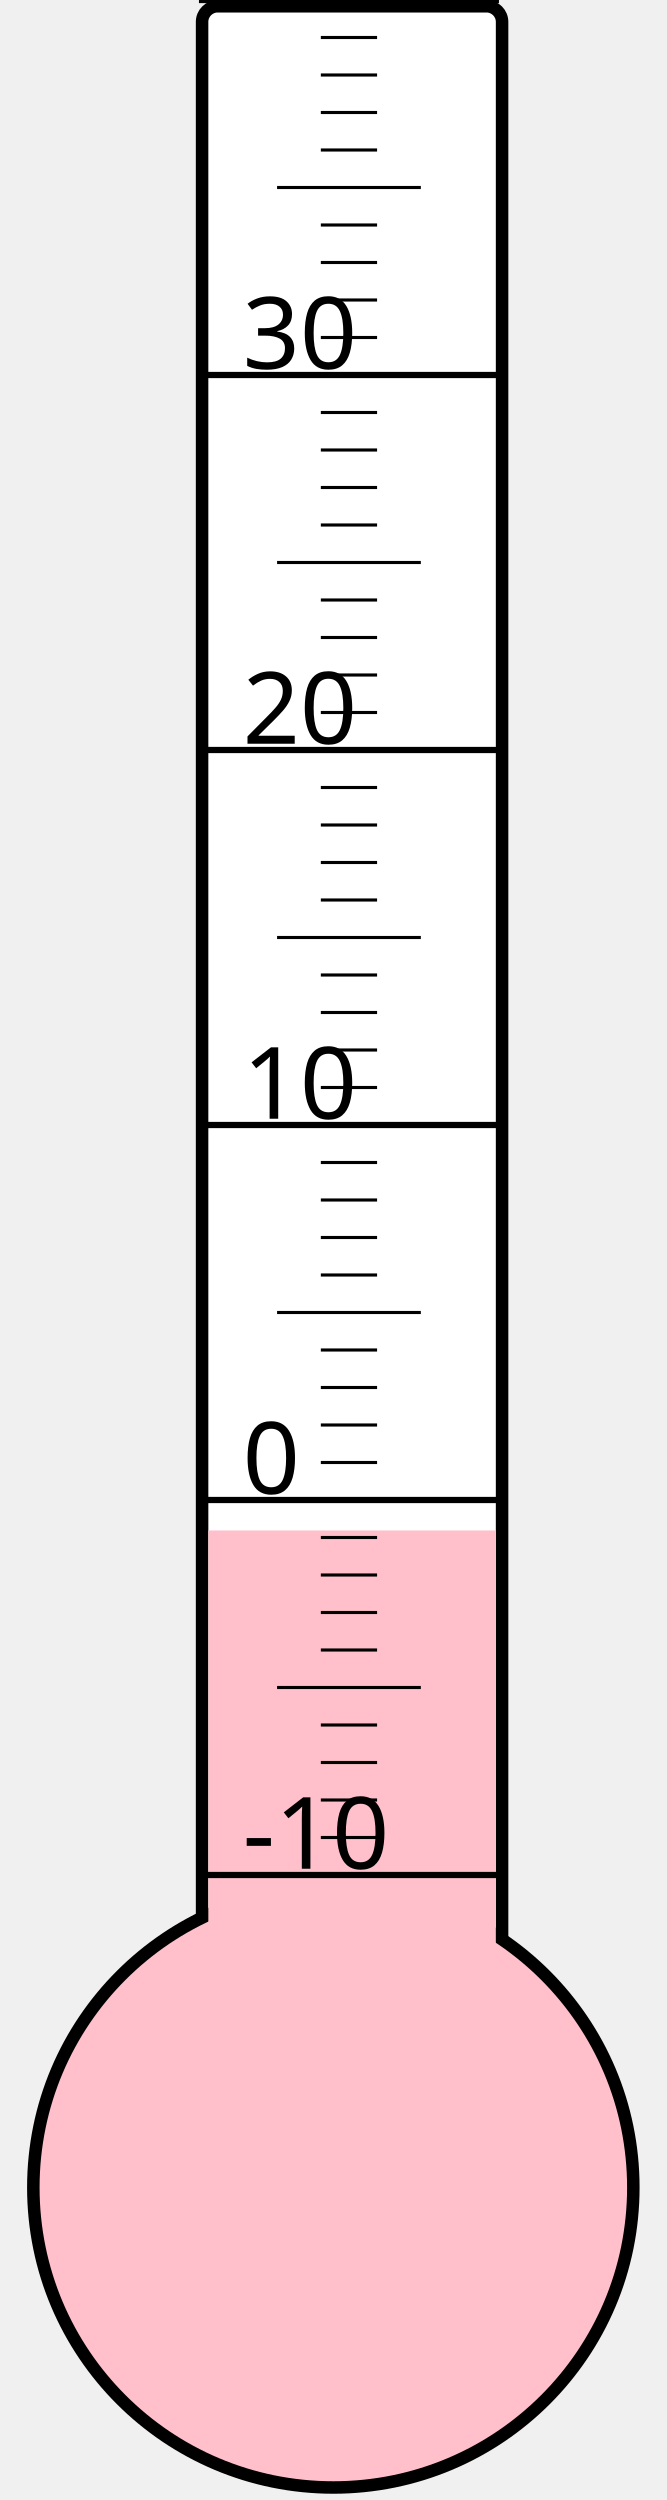
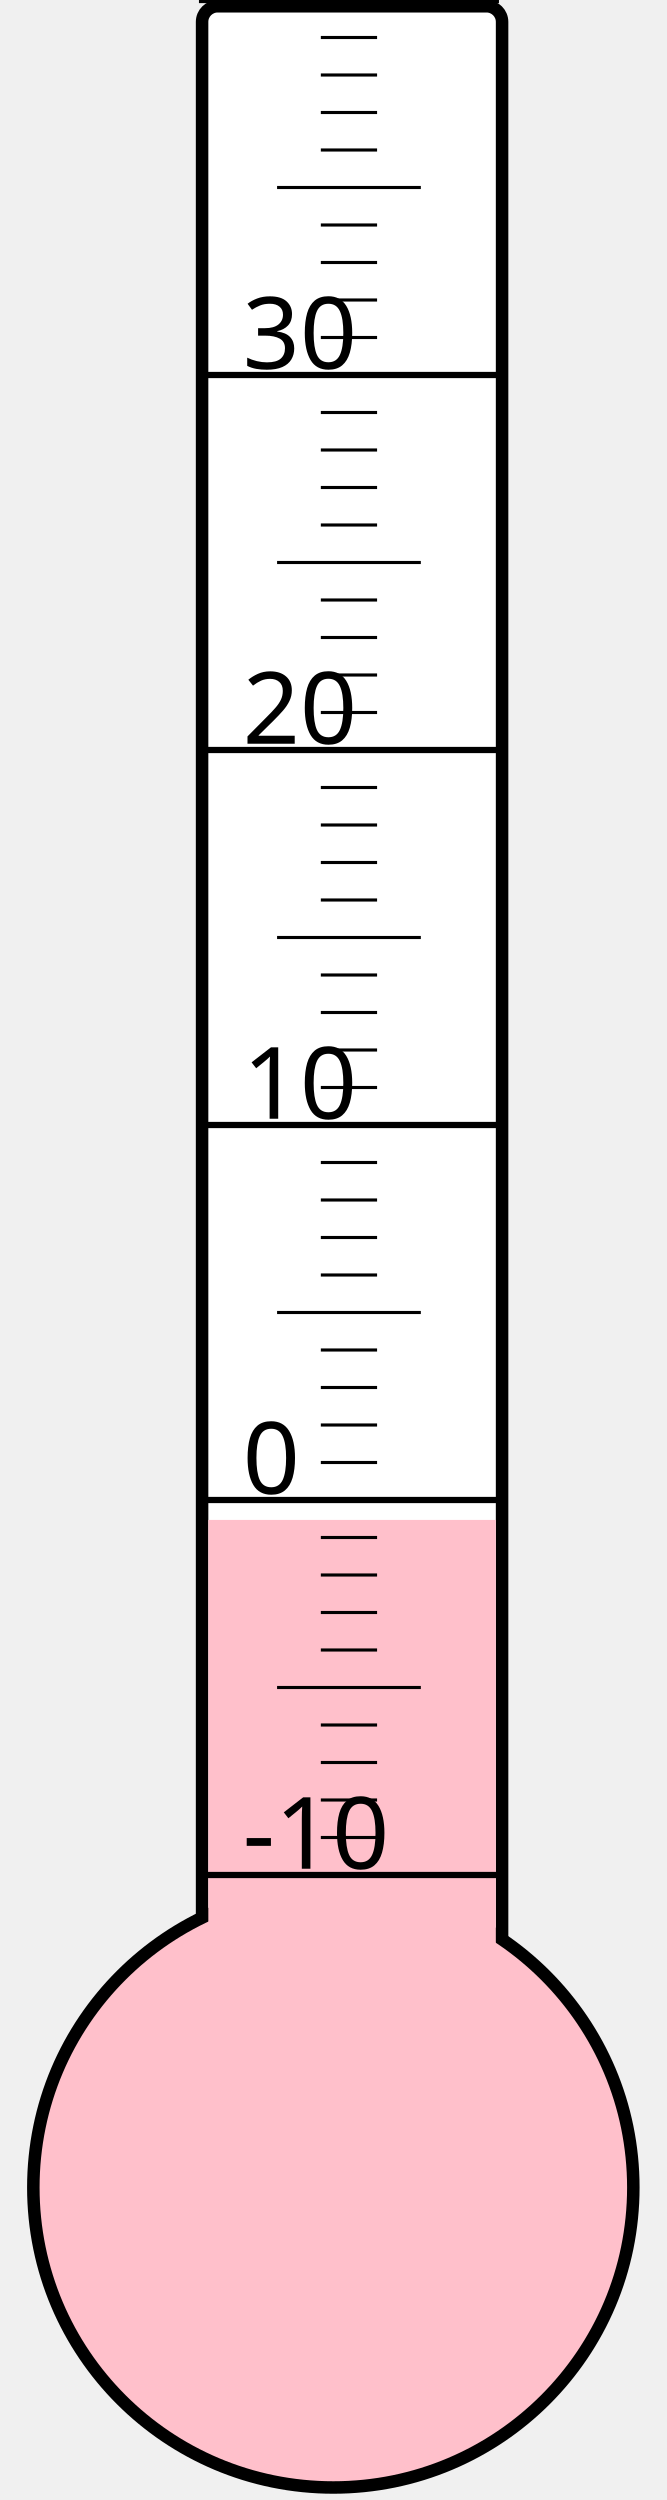
<svg xmlns="http://www.w3.org/2000/svg" width="40px" height="150px" viewBox="0 0 200 800">
  <rect width="200" height="800" x="0" y="0" style="fill: #ffffeb; fill-opacity: 0;" />
  <rect width="96" height="680" x="58" y="2" rx="5" ry="5" style="fill: white; fill-opacity: 1; stroke: black; stroke-width: 4;" />
  <circle cx="100" cy="700" r="96" style="fill: pink; stroke: black; stroke-width: 4;" />
-   <rect width="92" height="210.25" x="60" y="489.75" style="fill: pink; fill-opacity: 1; stroke-width: 0;" />
+   <rect width="92" height="213.625" x="60" y="486.375" style="fill: pink; fill-opacity: 1; stroke-width: 0;" />
  <text x="71" y="598" style="font-family: sans-serif; font-size: 24pt;">-10</text>
  <text x="71" y="478" style="font-family: sans-serif; font-size: 24pt;">0</text>
  <text x="71" y="358" style="font-family: sans-serif; font-size: 24pt;">10</text>
  <text x="71" y="238" style="font-family: sans-serif; font-size: 24pt;">20</text>
  <text x="71" y="118" style="font-family: sans-serif; font-size: 24pt;">30</text>
  <g style="stroke: black;">
    <line x1="57" y1="600" x2="153" y2="600" style="stroke-width: 2;" />
    <line x1="96" y1="588" x2="114" y2="588" style="stroke-width: 1;" />
    <line x1="96" y1="576" x2="114" y2="576" style="stroke-width: 1;" />
    <line x1="96" y1="564" x2="114" y2="564" style="stroke-width: 1;" />
    <line x1="96" y1="552" x2="114" y2="552" style="stroke-width: 1;" />
    <line x1="82" y1="540" x2="128" y2="540" style="stroke-width: 1;" />
    <line x1="96" y1="528" x2="114" y2="528" style="stroke-width: 1;" />
    <line x1="96" y1="516" x2="114" y2="516" style="stroke-width: 1;" />
    <line x1="96" y1="504" x2="114" y2="504" style="stroke-width: 1;" />
    <line x1="96" y1="492" x2="114" y2="492" style="stroke-width: 1;" />
    <line x1="57" y1="480" x2="153" y2="480" style="stroke-width: 2;" />
    <line x1="96" y1="468" x2="114" y2="468" style="stroke-width: 1;" />
    <line x1="96" y1="456" x2="114" y2="456" style="stroke-width: 1;" />
    <line x1="96" y1="444" x2="114" y2="444" style="stroke-width: 1;" />
    <line x1="96" y1="432" x2="114" y2="432" style="stroke-width: 1;" />
    <line x1="82" y1="420" x2="128" y2="420" style="stroke-width: 1;" />
    <line x1="96" y1="408" x2="114" y2="408" style="stroke-width: 1;" />
    <line x1="96" y1="396" x2="114" y2="396" style="stroke-width: 1;" />
    <line x1="96" y1="384" x2="114" y2="384" style="stroke-width: 1;" />
    <line x1="96" y1="372" x2="114" y2="372" style="stroke-width: 1;" />
    <line x1="57" y1="360" x2="153" y2="360" style="stroke-width: 2;" />
    <line x1="96" y1="348" x2="114" y2="348" style="stroke-width: 1;" />
    <line x1="96" y1="336" x2="114" y2="336" style="stroke-width: 1;" />
    <line x1="96" y1="324" x2="114" y2="324" style="stroke-width: 1;" />
    <line x1="96" y1="312" x2="114" y2="312" style="stroke-width: 1;" />
    <line x1="82" y1="300" x2="128" y2="300" style="stroke-width: 1;" />
    <line x1="96" y1="288" x2="114" y2="288" style="stroke-width: 1;" />
    <line x1="96" y1="276" x2="114" y2="276" style="stroke-width: 1;" />
    <line x1="96" y1="264" x2="114" y2="264" style="stroke-width: 1;" />
    <line x1="96" y1="252" x2="114" y2="252" style="stroke-width: 1;" />
    <line x1="57" y1="240" x2="153" y2="240" style="stroke-width: 2;" />
    <line x1="96" y1="228" x2="114" y2="228" style="stroke-width: 1;" />
    <line x1="96" y1="216" x2="114" y2="216" style="stroke-width: 1;" />
    <line x1="96" y1="204" x2="114" y2="204" style="stroke-width: 1;" />
    <line x1="96" y1="192" x2="114" y2="192" style="stroke-width: 1;" />
    <line x1="82" y1="180" x2="128" y2="180" style="stroke-width: 1;" />
    <line x1="96" y1="168" x2="114" y2="168" style="stroke-width: 1;" />
    <line x1="96" y1="156" x2="114" y2="156" style="stroke-width: 1;" />
    <line x1="96" y1="144" x2="114" y2="144" style="stroke-width: 1;" />
    <line x1="96" y1="132" x2="114" y2="132" style="stroke-width: 1;" />
    <line x1="57" y1="120" x2="153" y2="120" style="stroke-width: 2;" />
    <line x1="96" y1="108" x2="114" y2="108" style="stroke-width: 1;" />
    <line x1="96" y1="96" x2="114" y2="96" style="stroke-width: 1;" />
    <line x1="96" y1="84" x2="114" y2="84" style="stroke-width: 1;" />
    <line x1="96" y1="72" x2="114" y2="72" style="stroke-width: 1;" />
    <line x1="82" y1="60" x2="128" y2="60" style="stroke-width: 1;" />
    <line x1="96" y1="48" x2="114" y2="48" style="stroke-width: 1;" />
    <line x1="96" y1="36" x2="114" y2="36" style="stroke-width: 1;" />
    <line x1="96" y1="24" x2="114" y2="24" style="stroke-width: 1;" />
    <line x1="96" y1="12" x2="114" y2="12" style="stroke-width: 1;" />
    <line x1="57" y1="0" x2="153" y2="0" style="stroke-width: 2;" />
  </g>
</svg>
